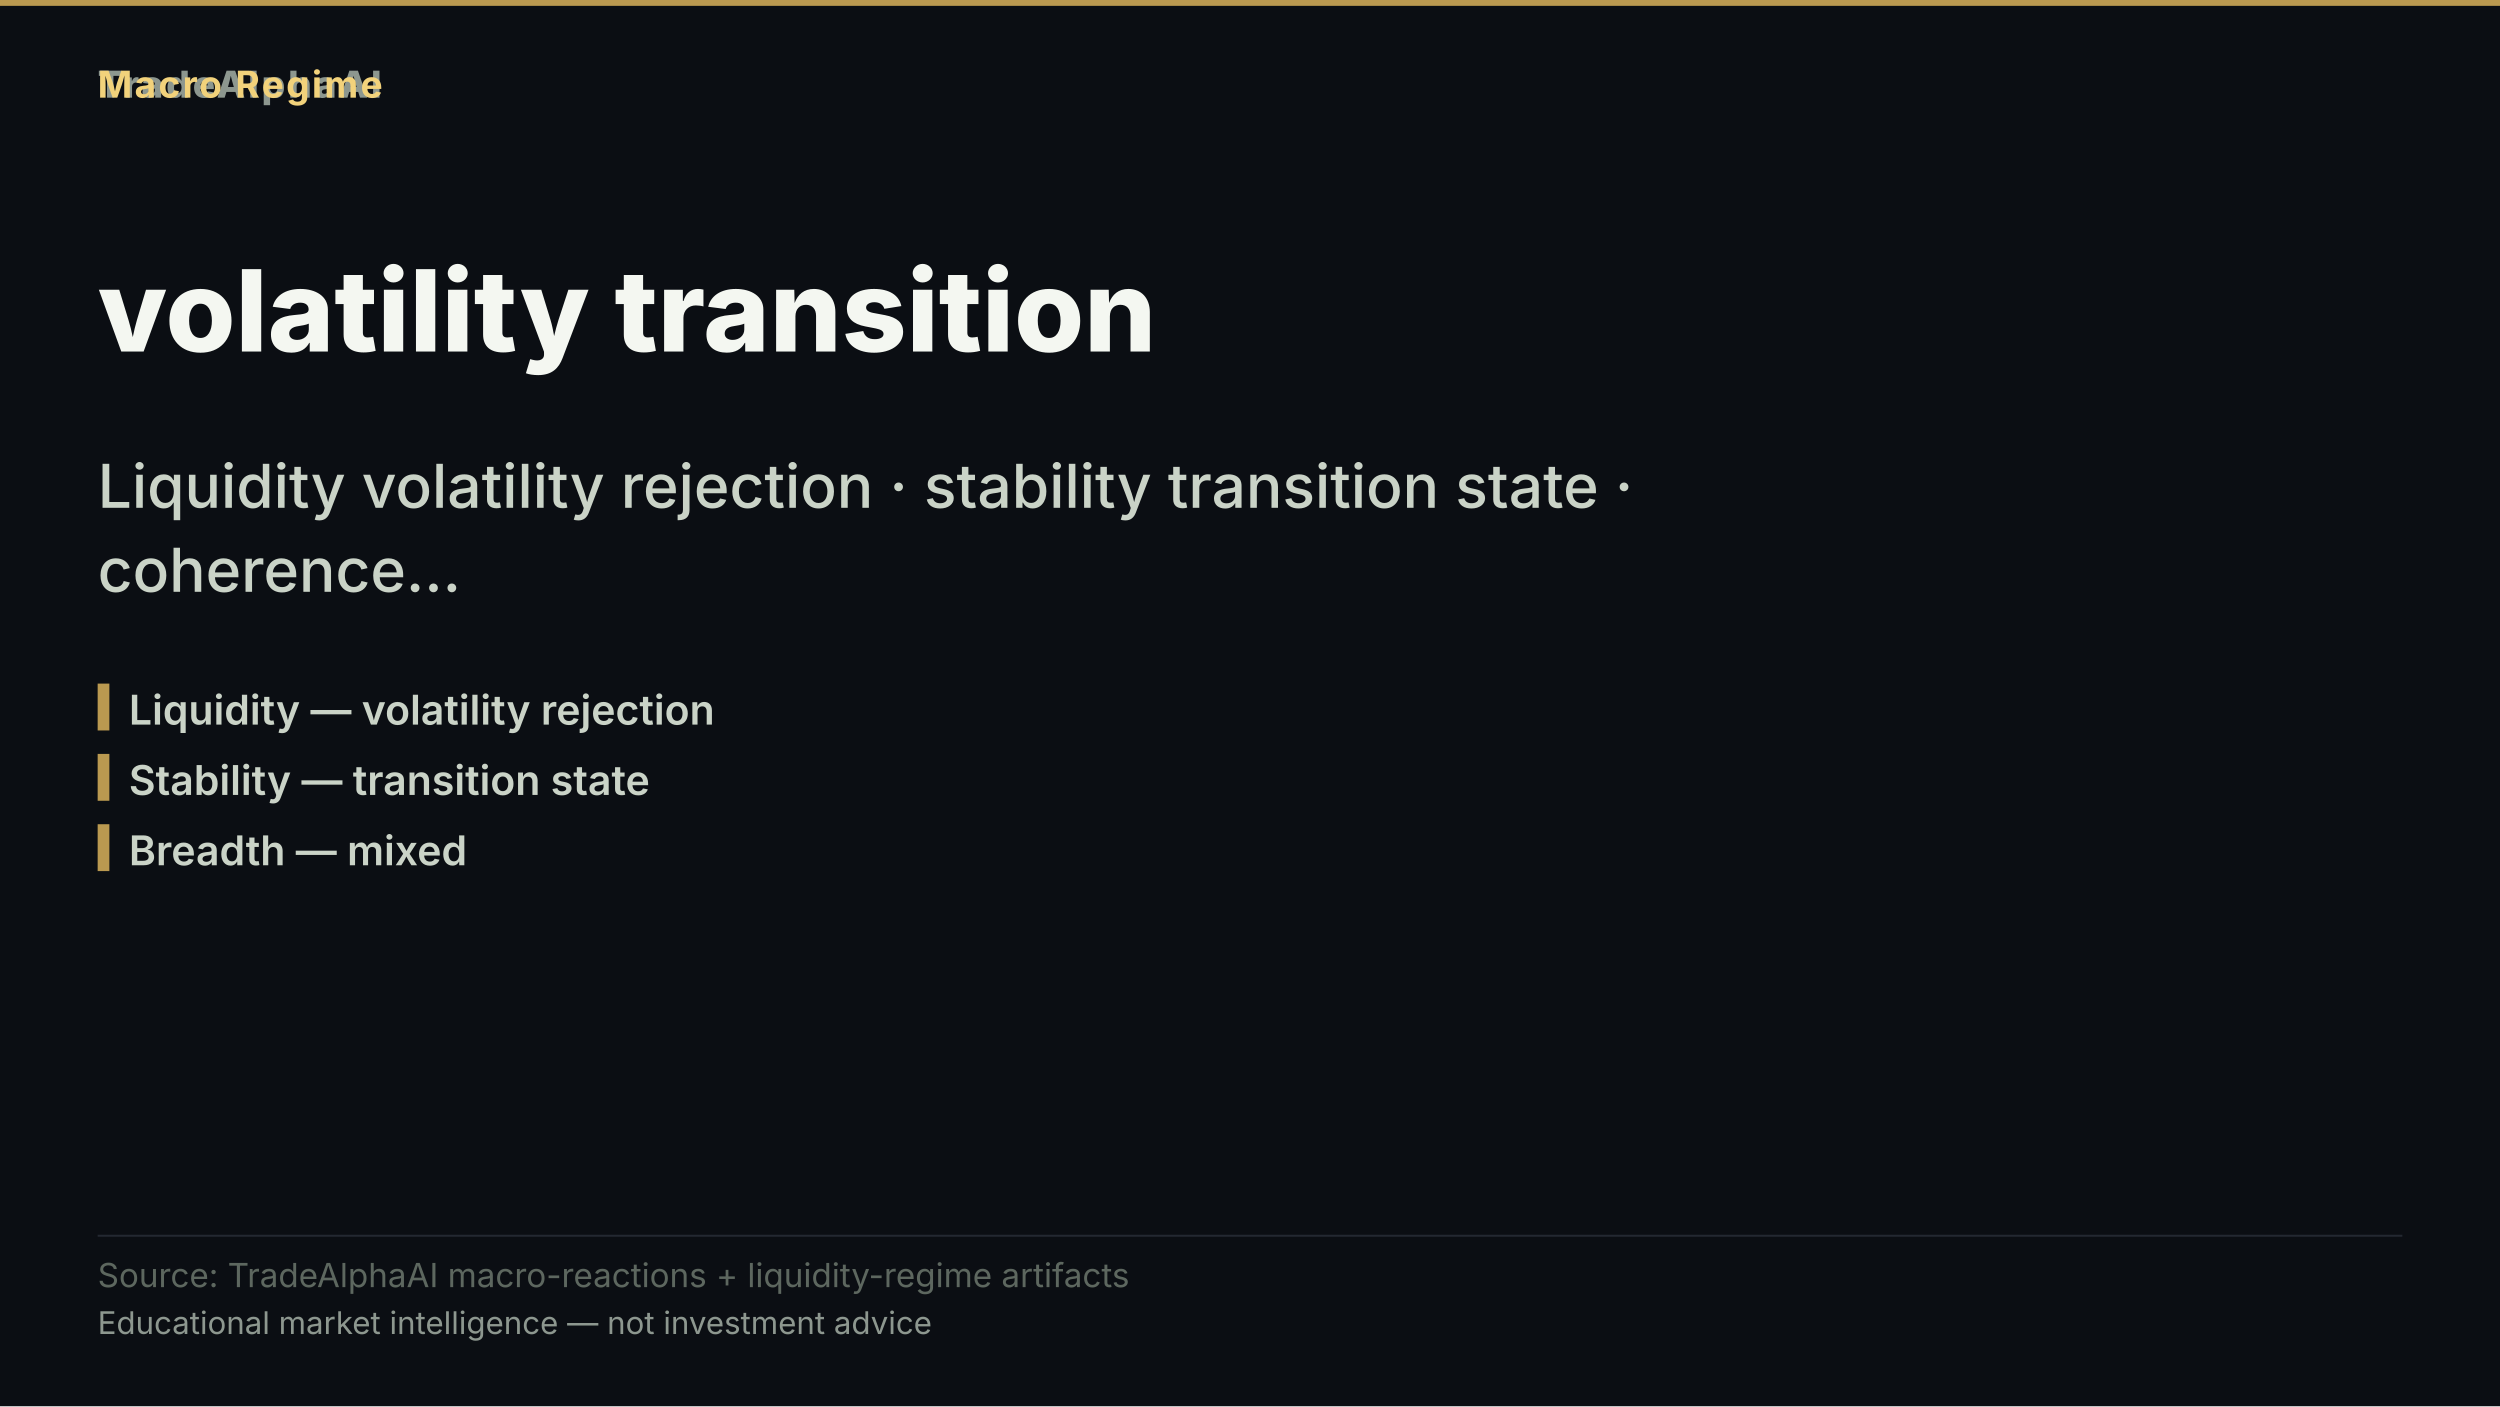
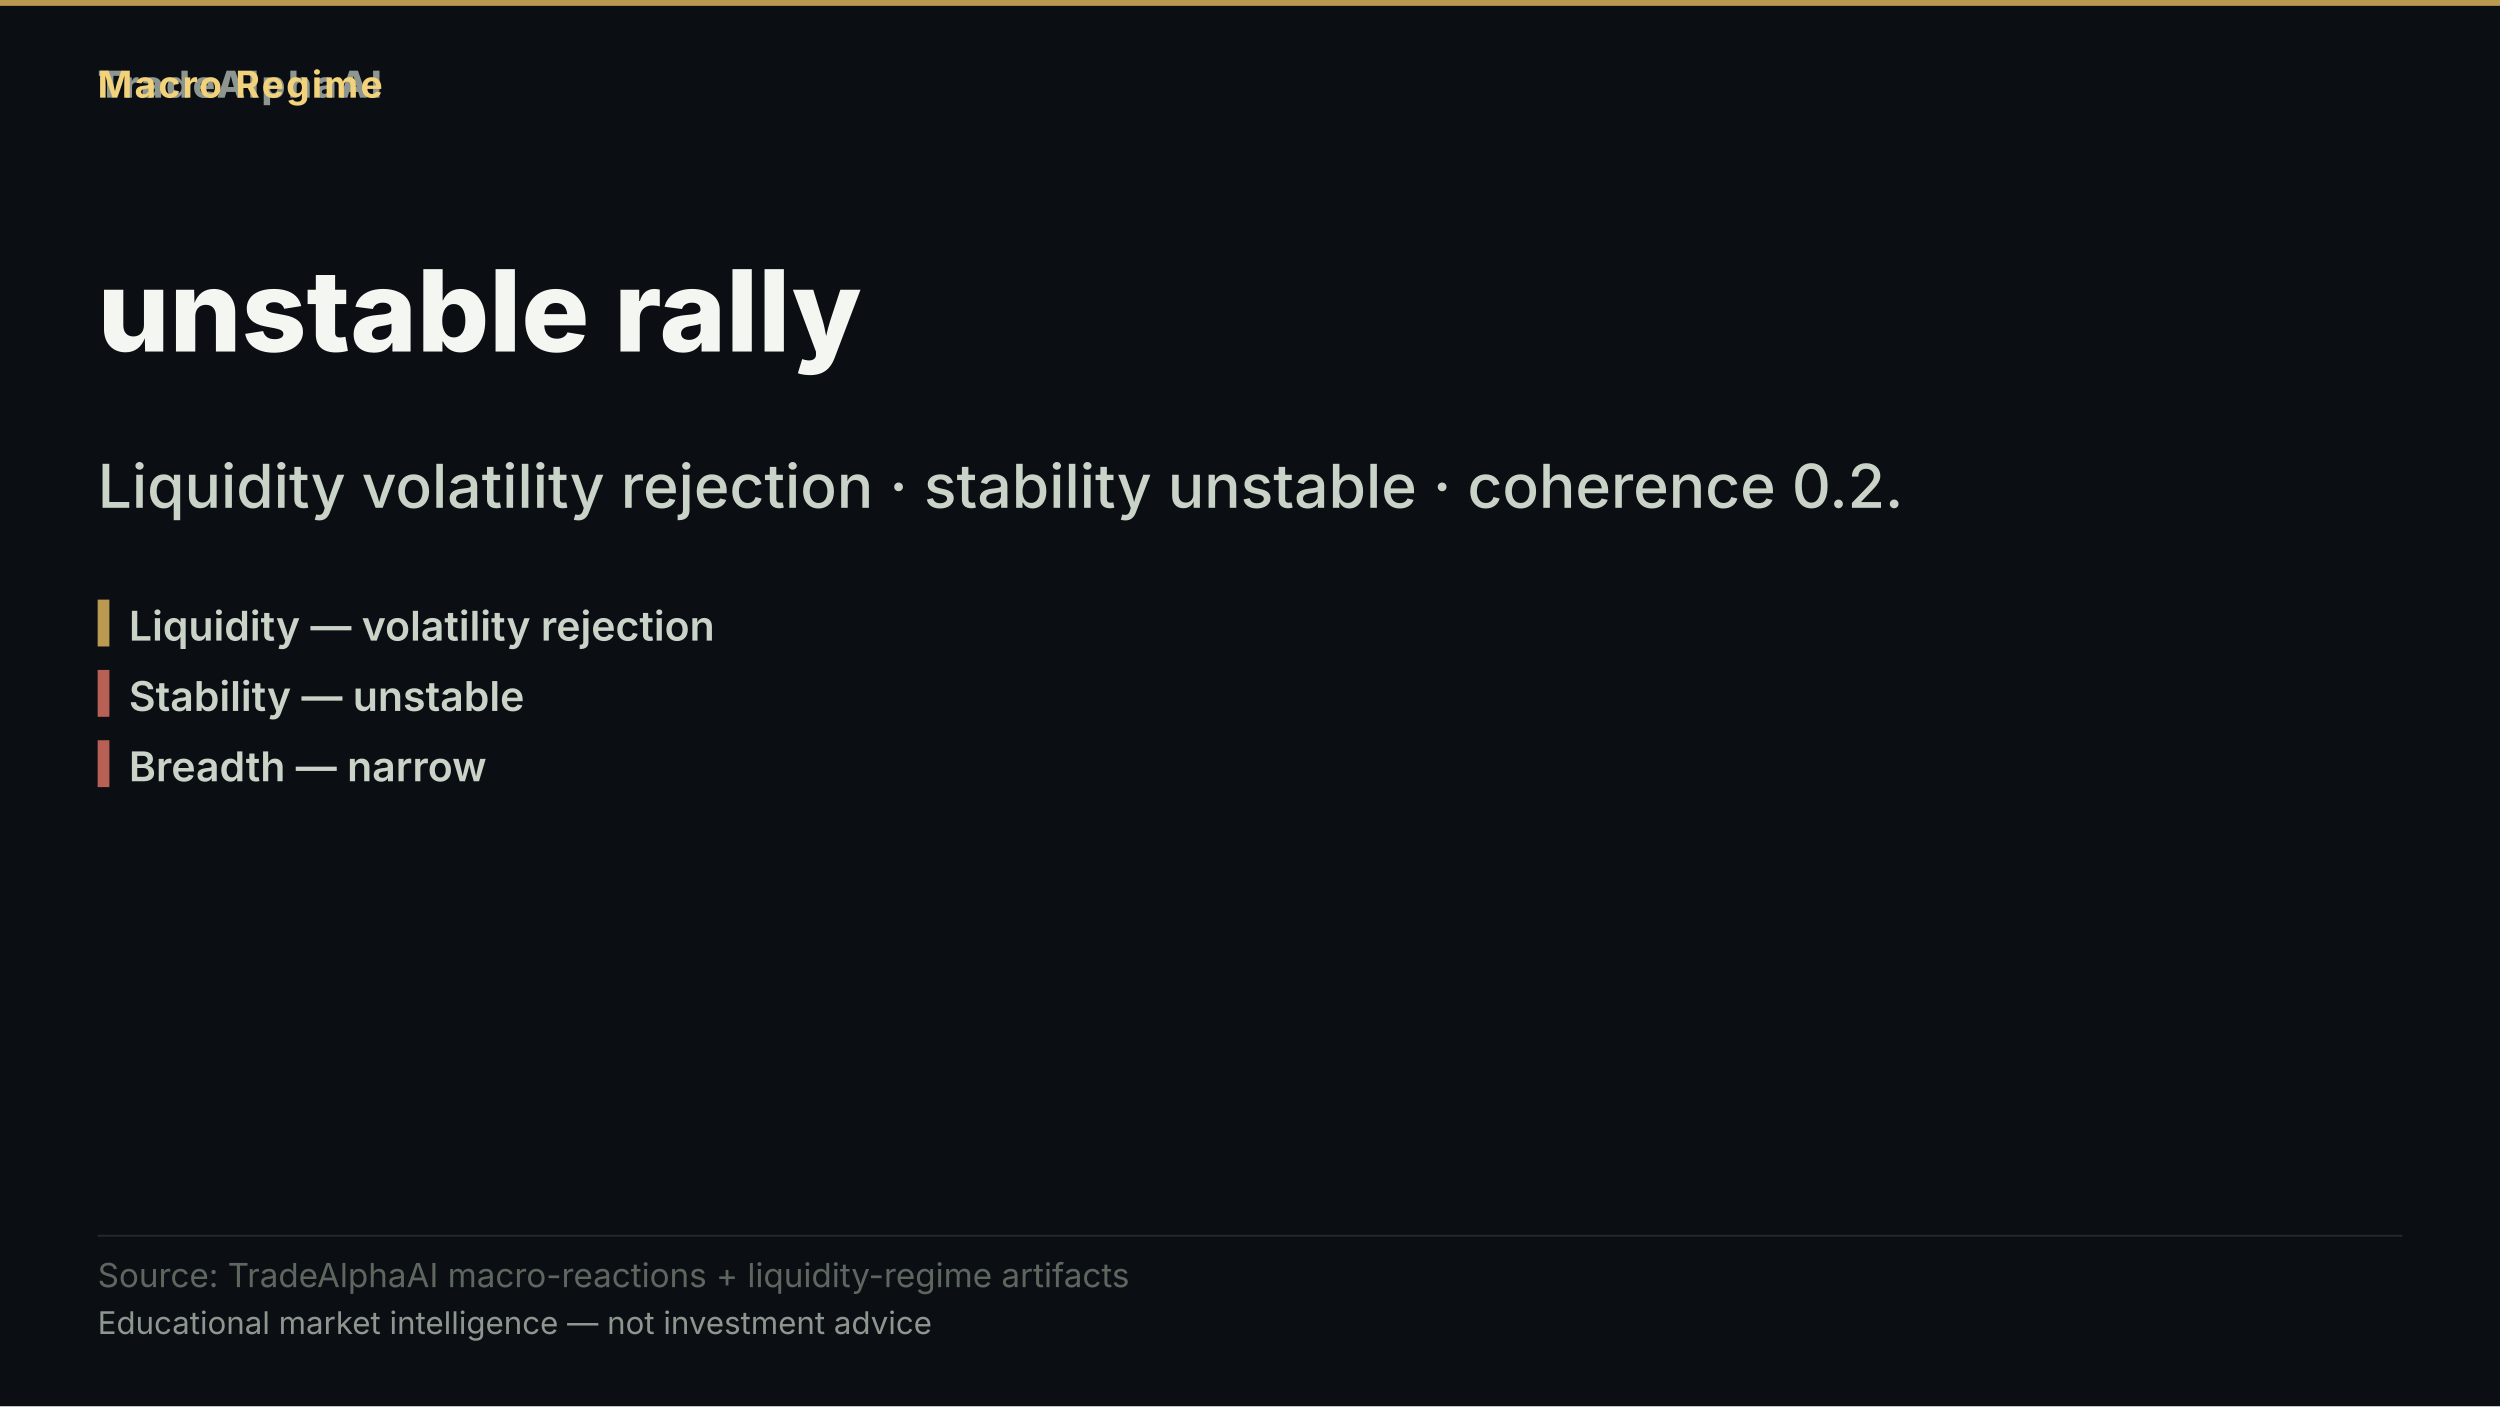
- <svg xmlns="http://www.w3.org/2000/svg" width="1280" height="720" viewBox="0 0 1280 720" role="img" aria-label="volatility transition">
+ <svg xmlns="http://www.w3.org/2000/svg" width="1280" height="720" viewBox="0 0 1280 720" role="img" aria-label="unstable rally">
  <rect width="1280" height="720" fill="#0b0e13" />
  <rect x="0" y="0" width="1280" height="3" fill="#d8b15a" opacity="0.85" />
  <text x="50" y="50" font-family="'Inter','Segoe UI','Helvetica Neue',Arial,sans-serif" font-size="19" font-weight="800" letter-spacing="1.5" fill="#8d978f" text-anchor="start">TradeAlphaAI</text>
  <text x="50" y="50" font-family="'Inter','Segoe UI','Helvetica Neue',Arial,sans-serif" font-size="19" font-weight="700" letter-spacing="1.2" fill="#f2d27b" text-anchor="start">Macro Regime</text>
-   <text x="50" y="180" font-family="'Inter','Segoe UI','Helvetica Neue',Arial,sans-serif" font-size="58" font-weight="800" fill="#f4f7f1" text-anchor="start">volatility transition</text>
-   <text x="50" y="260" font-family="'Inter','Segoe UI','Helvetica Neue',Arial,sans-serif" font-size="31" font-weight="500" fill="#cad3c7" text-anchor="start">Liquidity volatility rejection · stability transition state ·</text>
-   <text x="50" y="303" font-family="'Inter','Segoe UI','Helvetica Neue',Arial,sans-serif" font-size="31" font-weight="500" fill="#cad3c7" text-anchor="start">coherence…</text>
-   <rect x="50" y="350" width="6" height="24" fill="#d8b15a" opacity="0.85" />
-   <text x="66" y="371" font-family="'Inter','Segoe UI','Helvetica Neue',Arial,sans-serif" font-size="21" font-weight="600" fill="#cad3c7" text-anchor="start">Liquidity — volatility rejection</text>
-   <rect x="50" y="386" width="6" height="24" fill="#d8b15a" opacity="0.85" />
-   <text x="66" y="407" font-family="'Inter','Segoe UI','Helvetica Neue',Arial,sans-serif" font-size="21" font-weight="600" fill="#cad3c7" text-anchor="start">Stability — transition state</text>
-   <rect x="50" y="422" width="6" height="24" fill="#d8b15a" opacity="0.85" />
-   <text x="66" y="443" font-family="'Inter','Segoe UI','Helvetica Neue',Arial,sans-serif" font-size="21" font-weight="600" fill="#cad3c7" text-anchor="start">Breadth — mixed</text>
+   <text x="50" y="180" font-family="'Inter','Segoe UI','Helvetica Neue',Arial,sans-serif" font-size="58" font-weight="800" fill="#f4f7f1" text-anchor="start">unstable rally</text>
+   <text x="50" y="260" font-family="'Inter','Segoe UI','Helvetica Neue',Arial,sans-serif" font-size="31" font-weight="500" fill="#cad3c7" text-anchor="start">Liquidity volatility rejection · stability unstable · coherence 0.2.</text>
+   <rect x="50" y="307" width="6" height="24" fill="#d8b15a" opacity="0.85" />
+   <text x="66" y="328" font-family="'Inter','Segoe UI','Helvetica Neue',Arial,sans-serif" font-size="21" font-weight="600" fill="#cad3c7" text-anchor="start">Liquidity — volatility rejection</text>
+   <rect x="50" y="343" width="6" height="24" fill="#d66e60" opacity="0.85" />
+   <text x="66" y="364" font-family="'Inter','Segoe UI','Helvetica Neue',Arial,sans-serif" font-size="21" font-weight="600" fill="#cad3c7" text-anchor="start">Stability — unstable</text>
+   <rect x="50" y="379" width="6" height="24" fill="#d66e60" opacity="0.85" />
+   <text x="66" y="400" font-family="'Inter','Segoe UI','Helvetica Neue',Arial,sans-serif" font-size="21" font-weight="600" fill="#cad3c7" text-anchor="start">Breadth — narrow</text>
  <rect x="50" y="632.2" width="1180" height="1" fill="rgba(148,163,184,0.18)" />
  <text x="50" y="659" font-family="'Inter','Segoe UI','Helvetica Neue',Arial,sans-serif" font-size="17" fill="#5d675f" text-anchor="start">Source: TradeAlphaAI macro-reactions + liquidity-regime artifacts</text>
  <text x="50" y="683" font-family="'Inter','Segoe UI','Helvetica Neue',Arial,sans-serif" font-size="16" fill="#8d978f" text-anchor="start">Educational market intelligence — not investment advice</text>
</svg>
